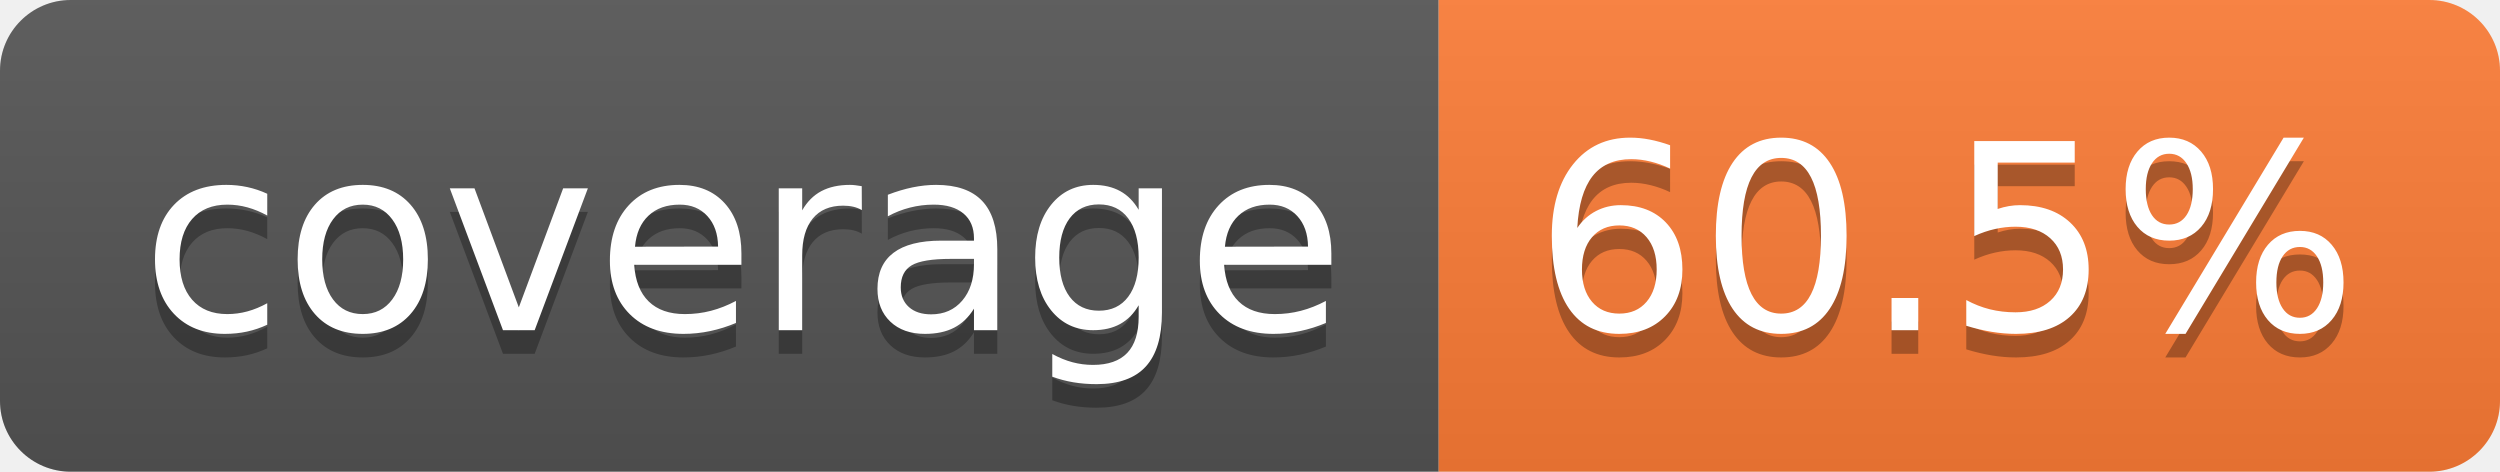
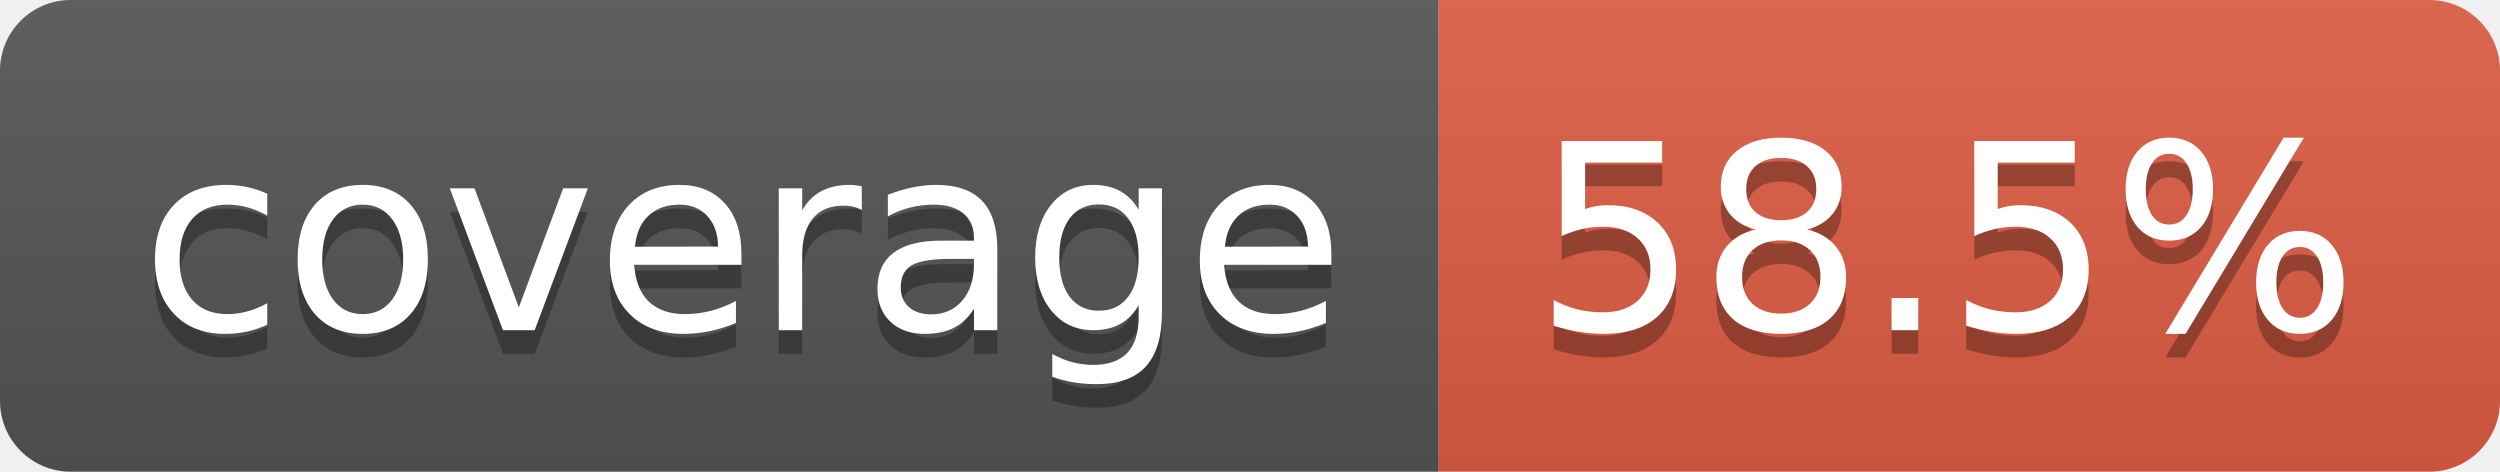
- <svg xmlns="http://www.w3.org/2000/svg" width="106" height="20" role="img" aria-label="coverage: 60.5%">
+ <svg xmlns="http://www.w3.org/2000/svg" width="106" height="20" role="img" aria-label="coverage: 58.5%">
  <linearGradient id="s" x2="0" y2="100%">
    <stop offset="0" stop-color="#bbb" stop-opacity=".1" />
    <stop offset="1" stop-opacity=".1" />
  </linearGradient>
  <clipPath id="r">
    <rect width="106" height="20" rx="3" fill="#fff" />
  </clipPath>
  <g clip-path="url(#r)">
    <rect width="61" height="20" fill="#555" />
-     <rect x="61" width="45" height="20" fill="#fe7d37" />
+     <rect x="61" width="45" height="20" fill="#e05d44" />
    <rect width="106" height="20" fill="url(#s)" />
  </g>
  <g fill="#fff" text-anchor="middle" font-family="Verdana,Geneva,DejaVu Sans,sans-serif" text-rendering="geometricPrecision" font-size="110">
    <text aria-hidden="true" x="315" y="150" fill="#010101" fill-opacity=".3" transform="scale(.1)" textLength="510">coverage</text>
    <text x="315" y="140" transform="scale(.1)" fill="#fff" textLength="510">coverage</text>
-     <text aria-hidden="true" x="825" y="150" fill="#010101" fill-opacity=".3" transform="scale(.1)" textLength="350">60.5%</text>
-     <text x="825" y="140" transform="scale(.1)" fill="#fff" textLength="350">60.5%</text>
+     <text aria-hidden="true" x="825" y="150" fill="#010101" fill-opacity=".3" transform="scale(.1)" textLength="350">58.5%</text>
+     <text x="825" y="140" transform="scale(.1)" fill="#fff" textLength="350">58.5%</text>
  </g>
</svg>
